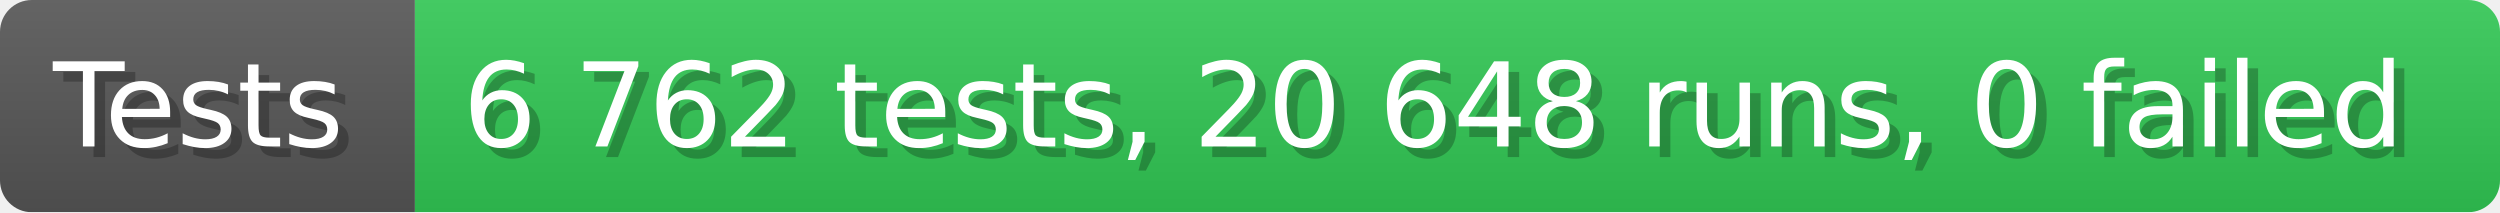
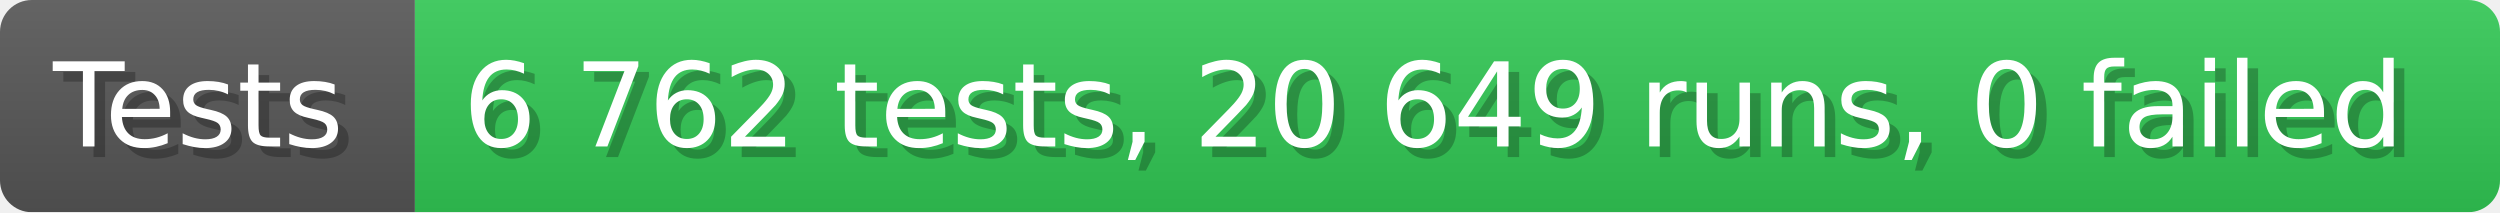
- <svg xmlns="http://www.w3.org/2000/svg" width="235.6" height="20" viewBox="0 0 2356 200" role="img" aria-label="Tests: 6 762 tests, 20 648 runs, 0 failed">
+ <svg xmlns="http://www.w3.org/2000/svg" width="235.6" height="20" viewBox="0 0 2356 200" role="img" aria-label="Tests: 6 762 tests, 20 649 runs, 0 failed">
  <linearGradient id="a" x2="0" y2="100%">
    <stop offset="0" stop-opacity=".1" stop-color="#EEE" />
    <stop offset="1" stop-opacity=".1" />
  </linearGradient>
  <mask id="m">
    <rect width="2356" height="200" rx="30" fill="#FFF" />
  </mask>
  <g mask="url(#m)">
    <rect width="391" height="200" fill="#555" />
    <rect width="1965" height="200" fill="#31c653" x="391" />
    <rect width="2356" height="200" fill="url(#a)" />
  </g>
  <g aria-hidden="true" fill="#fff" text-anchor="start" font-family="Verdana,DejaVu Sans,sans-serif" font-size="110">
    <text x="60" y="148" textLength="291" fill="#000" opacity="0.25">Tests</text>
    <text x="50" y="138" textLength="291">Tests</text>
-     <text x="446" y="148" textLength="1865" fill="#000" opacity="0.25">6 762 tests, 20 648 runs, 0 failed</text>
-     <text x="436" y="138" textLength="1865">6 762 tests, 20 648 runs, 0 failed</text>
+     <text x="446" y="148" textLength="1865" fill="#000" opacity="0.25">6 762 tests, 20 649 runs, 0 failed</text>
+     <text x="436" y="138" textLength="1865">6 762 tests, 20 649 runs, 0 failed</text>
  </g>
</svg>
